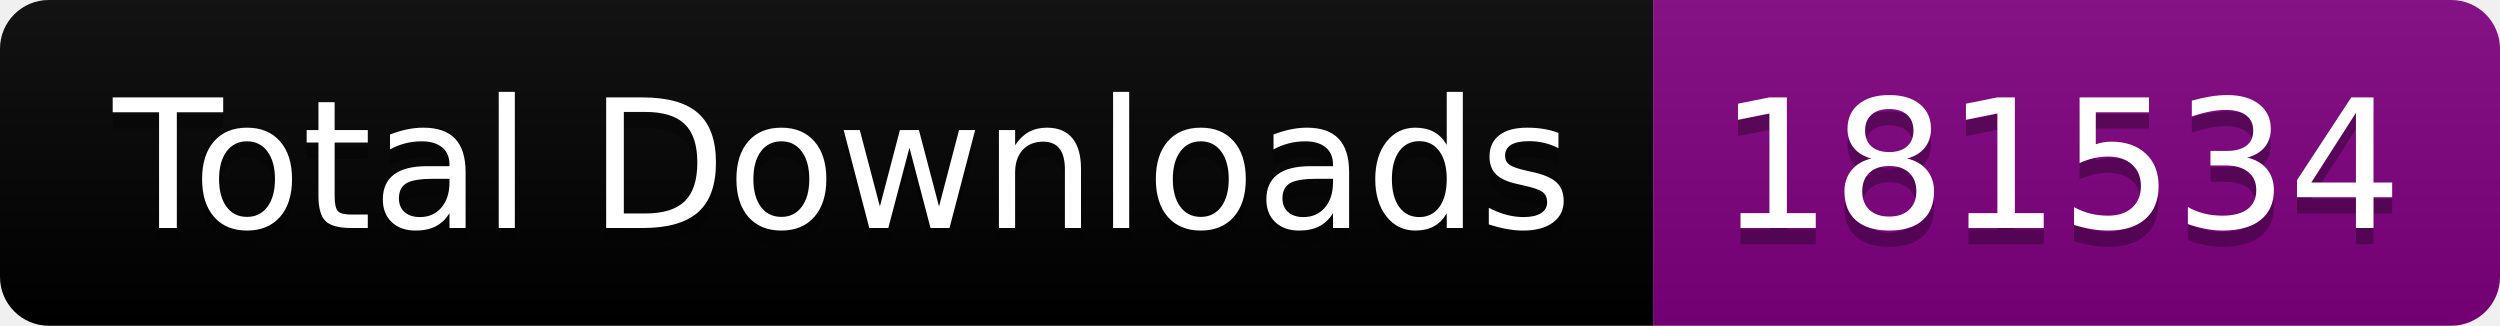
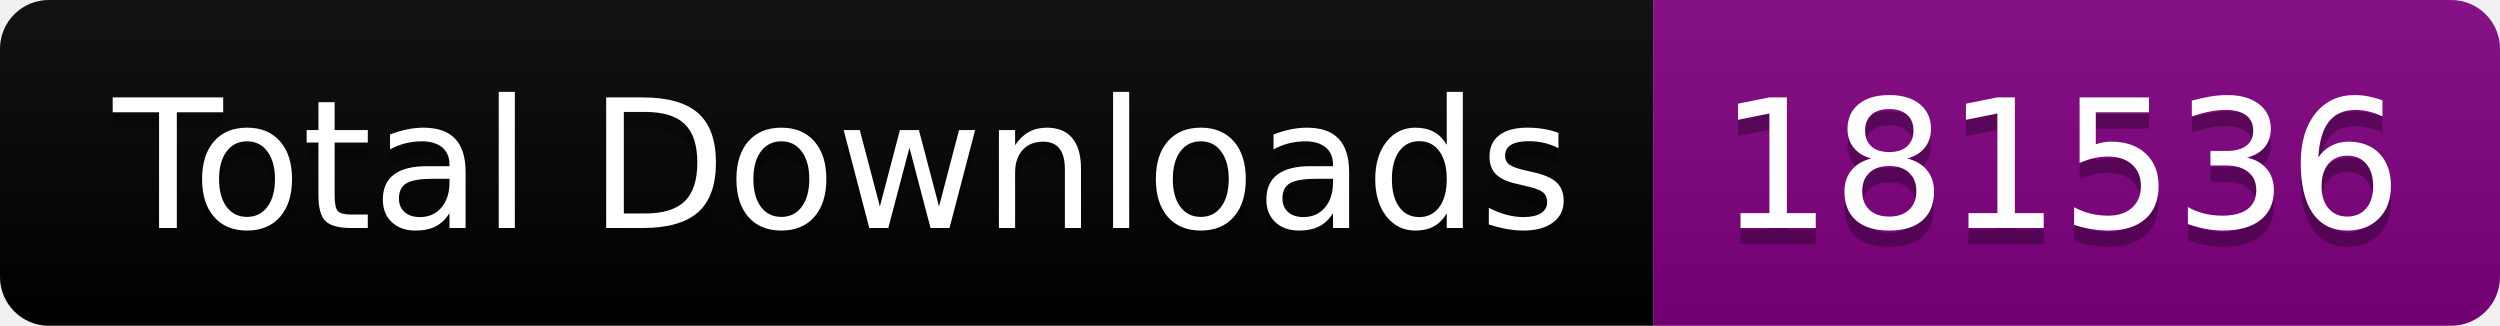
<svg xmlns="http://www.w3.org/2000/svg" width="153.5" height="20">
  <linearGradient id="smooth" x2="0" y2="100%">
    <stop offset="0" stop-color="#bbb" stop-opacity=".1" />
    <stop offset="1" stop-opacity=".1" />
  </linearGradient>
  <clipPath id="round">
    <rect width="153.5" height="20" rx="3" fill="#fff" />
  </clipPath>
  <g clip-path="url(#round)">
    <rect width="101.5" height="20" fill="black" />
    <rect x="101.5" width="52.0" height="20" fill="purple" />
    <rect width="153.5" height="20" fill="url(#smooth)" />
  </g>
  <g fill="#fff" text-anchor="middle" font-family="DejaVu Sans,Verdana,Geneva,sans-serif" font-size="110">
    <text x="517.5" y="150" fill="#010101" fill-opacity=".3" transform="scale(0.1)" textLength="915.0" lengthAdjust="spacing">Total Downloads</text>
    <text x="517.5" y="140" transform="scale(0.1)" textLength="915.0" lengthAdjust="spacing">Total Downloads</text>
-     <text x="1265.0" y="150" fill="#010101" fill-opacity=".3" transform="scale(0.1)" textLength="420.0" lengthAdjust="spacing">181534</text>
-     <text x="1265.0" y="140" transform="scale(0.1)" textLength="420.0" lengthAdjust="spacing">181534</text>
+     <text x="1265.0" y="150" fill="#010101" fill-opacity=".3" transform="scale(0.1)" textLength="420.0" lengthAdjust="spacing">181536</text>
+     <text x="1265.0" y="140" transform="scale(0.1)" textLength="420.0" lengthAdjust="spacing">181536</text>
  </g>
</svg>
